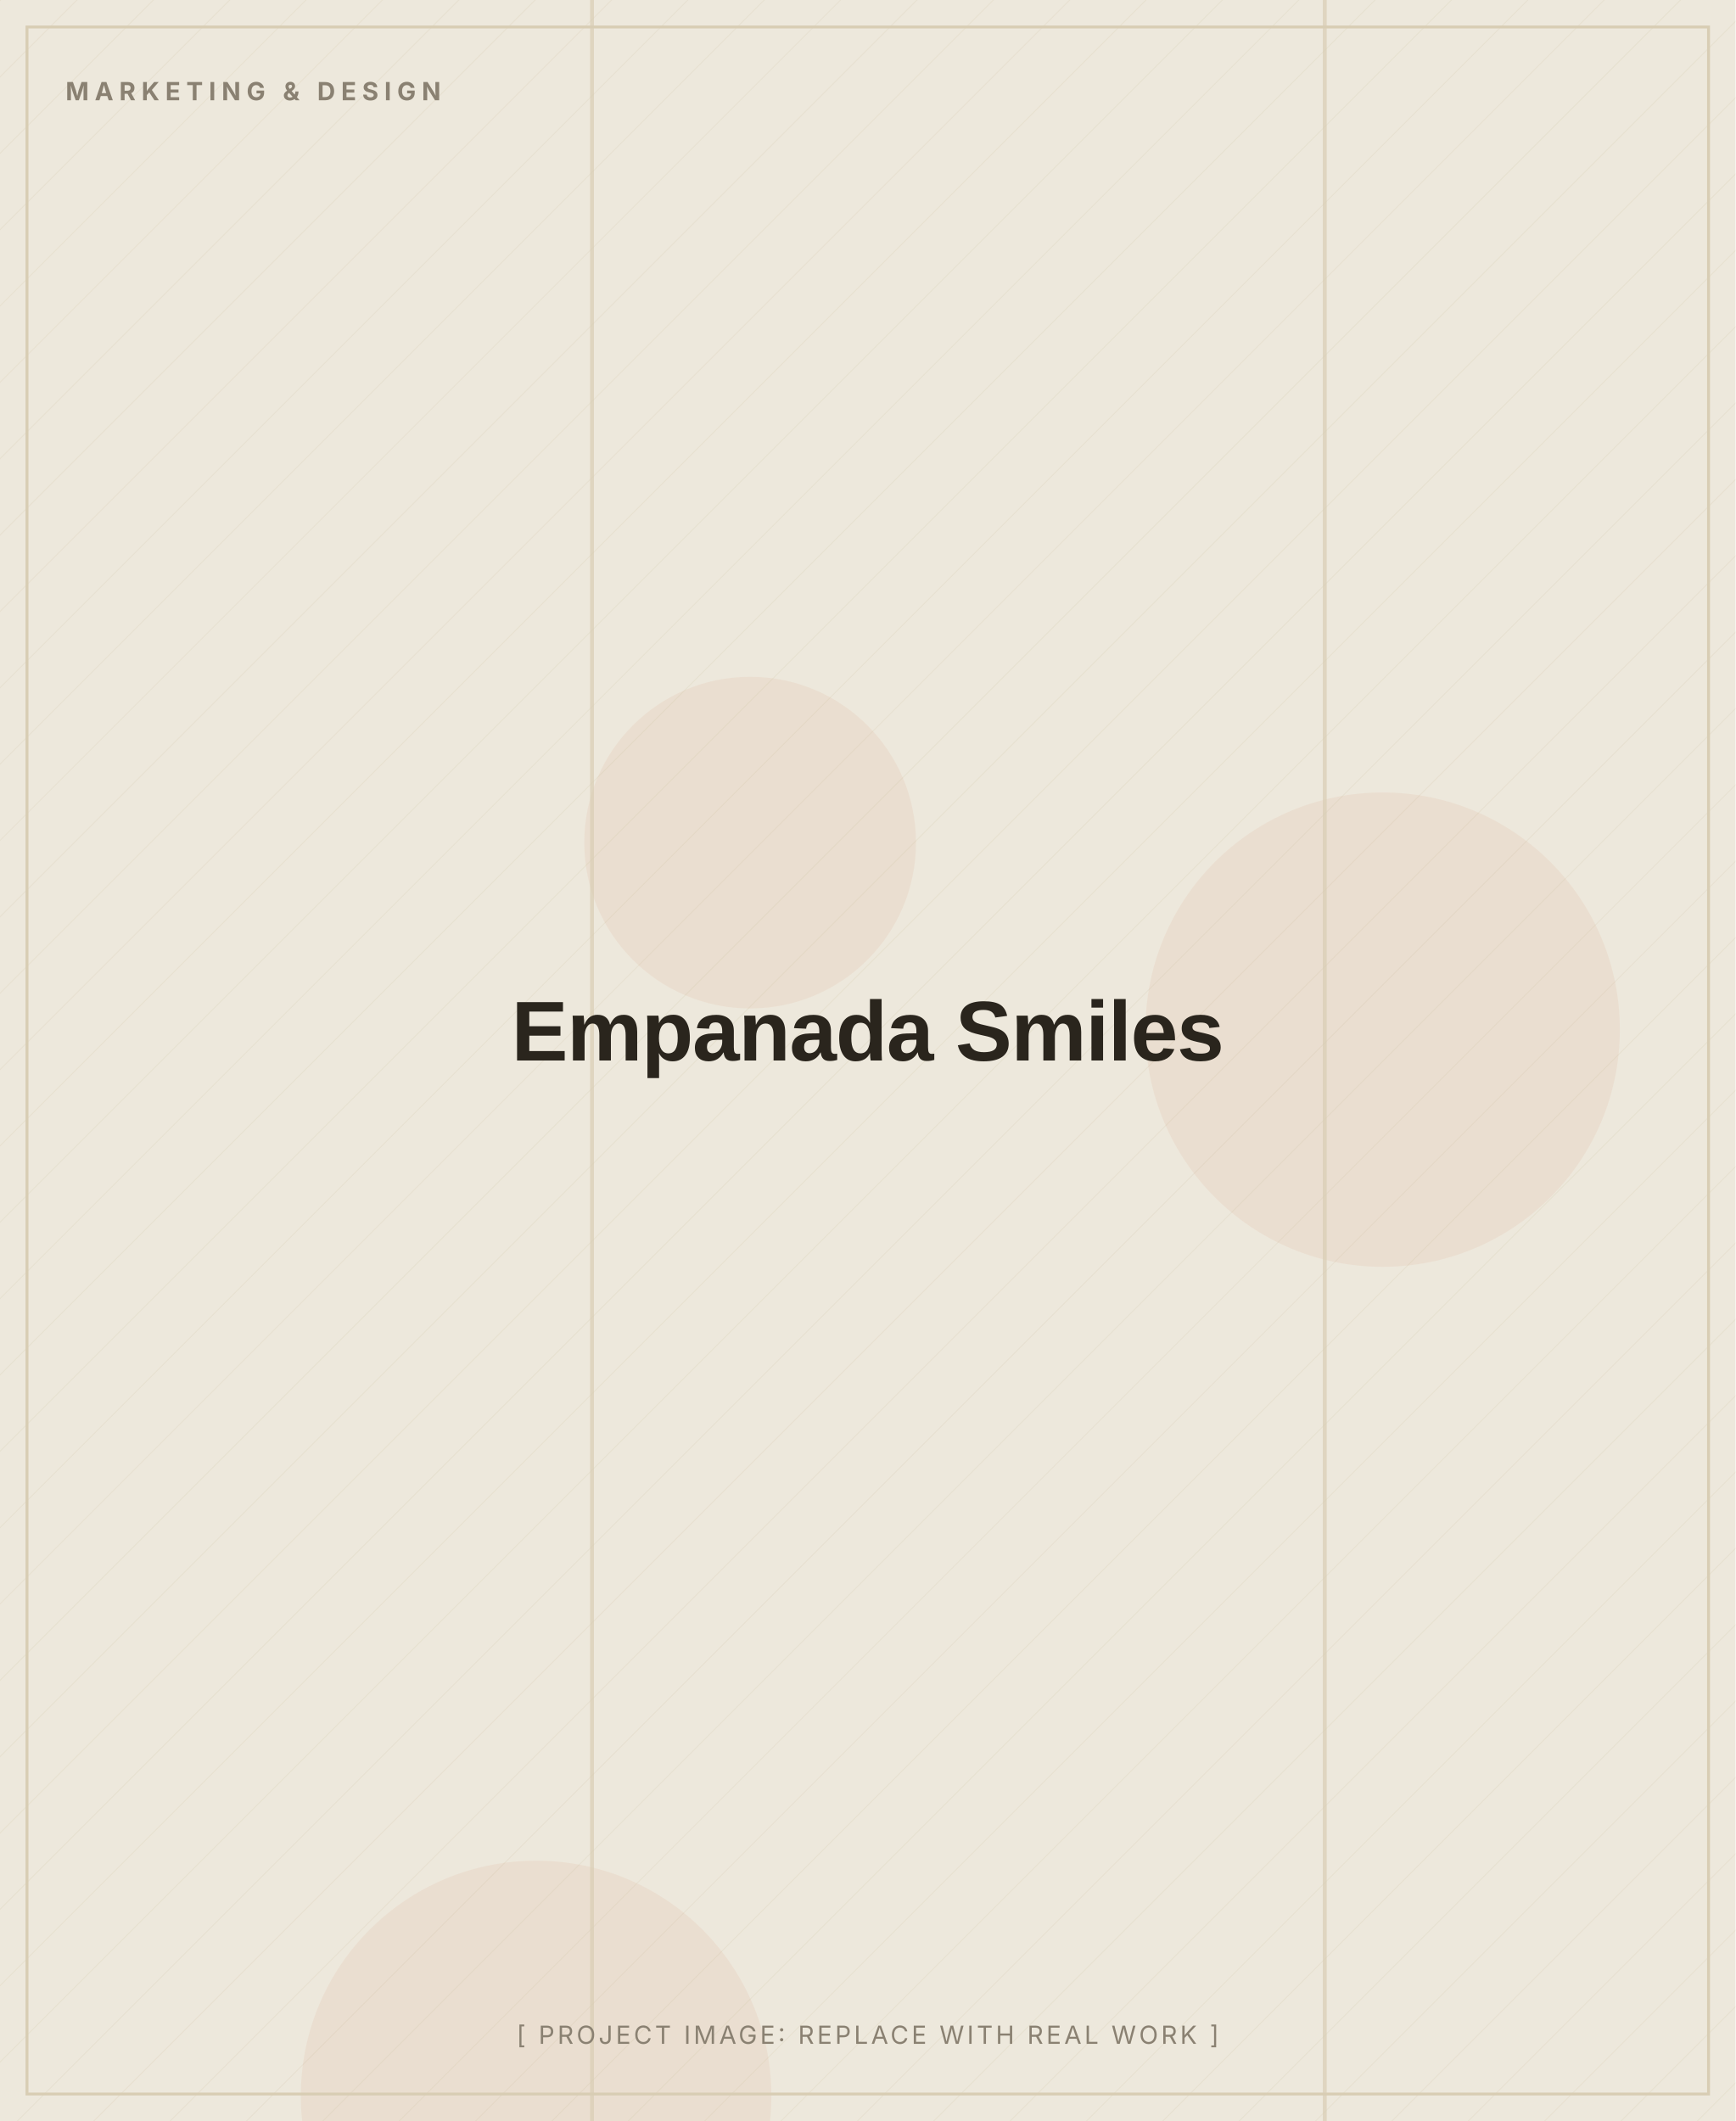
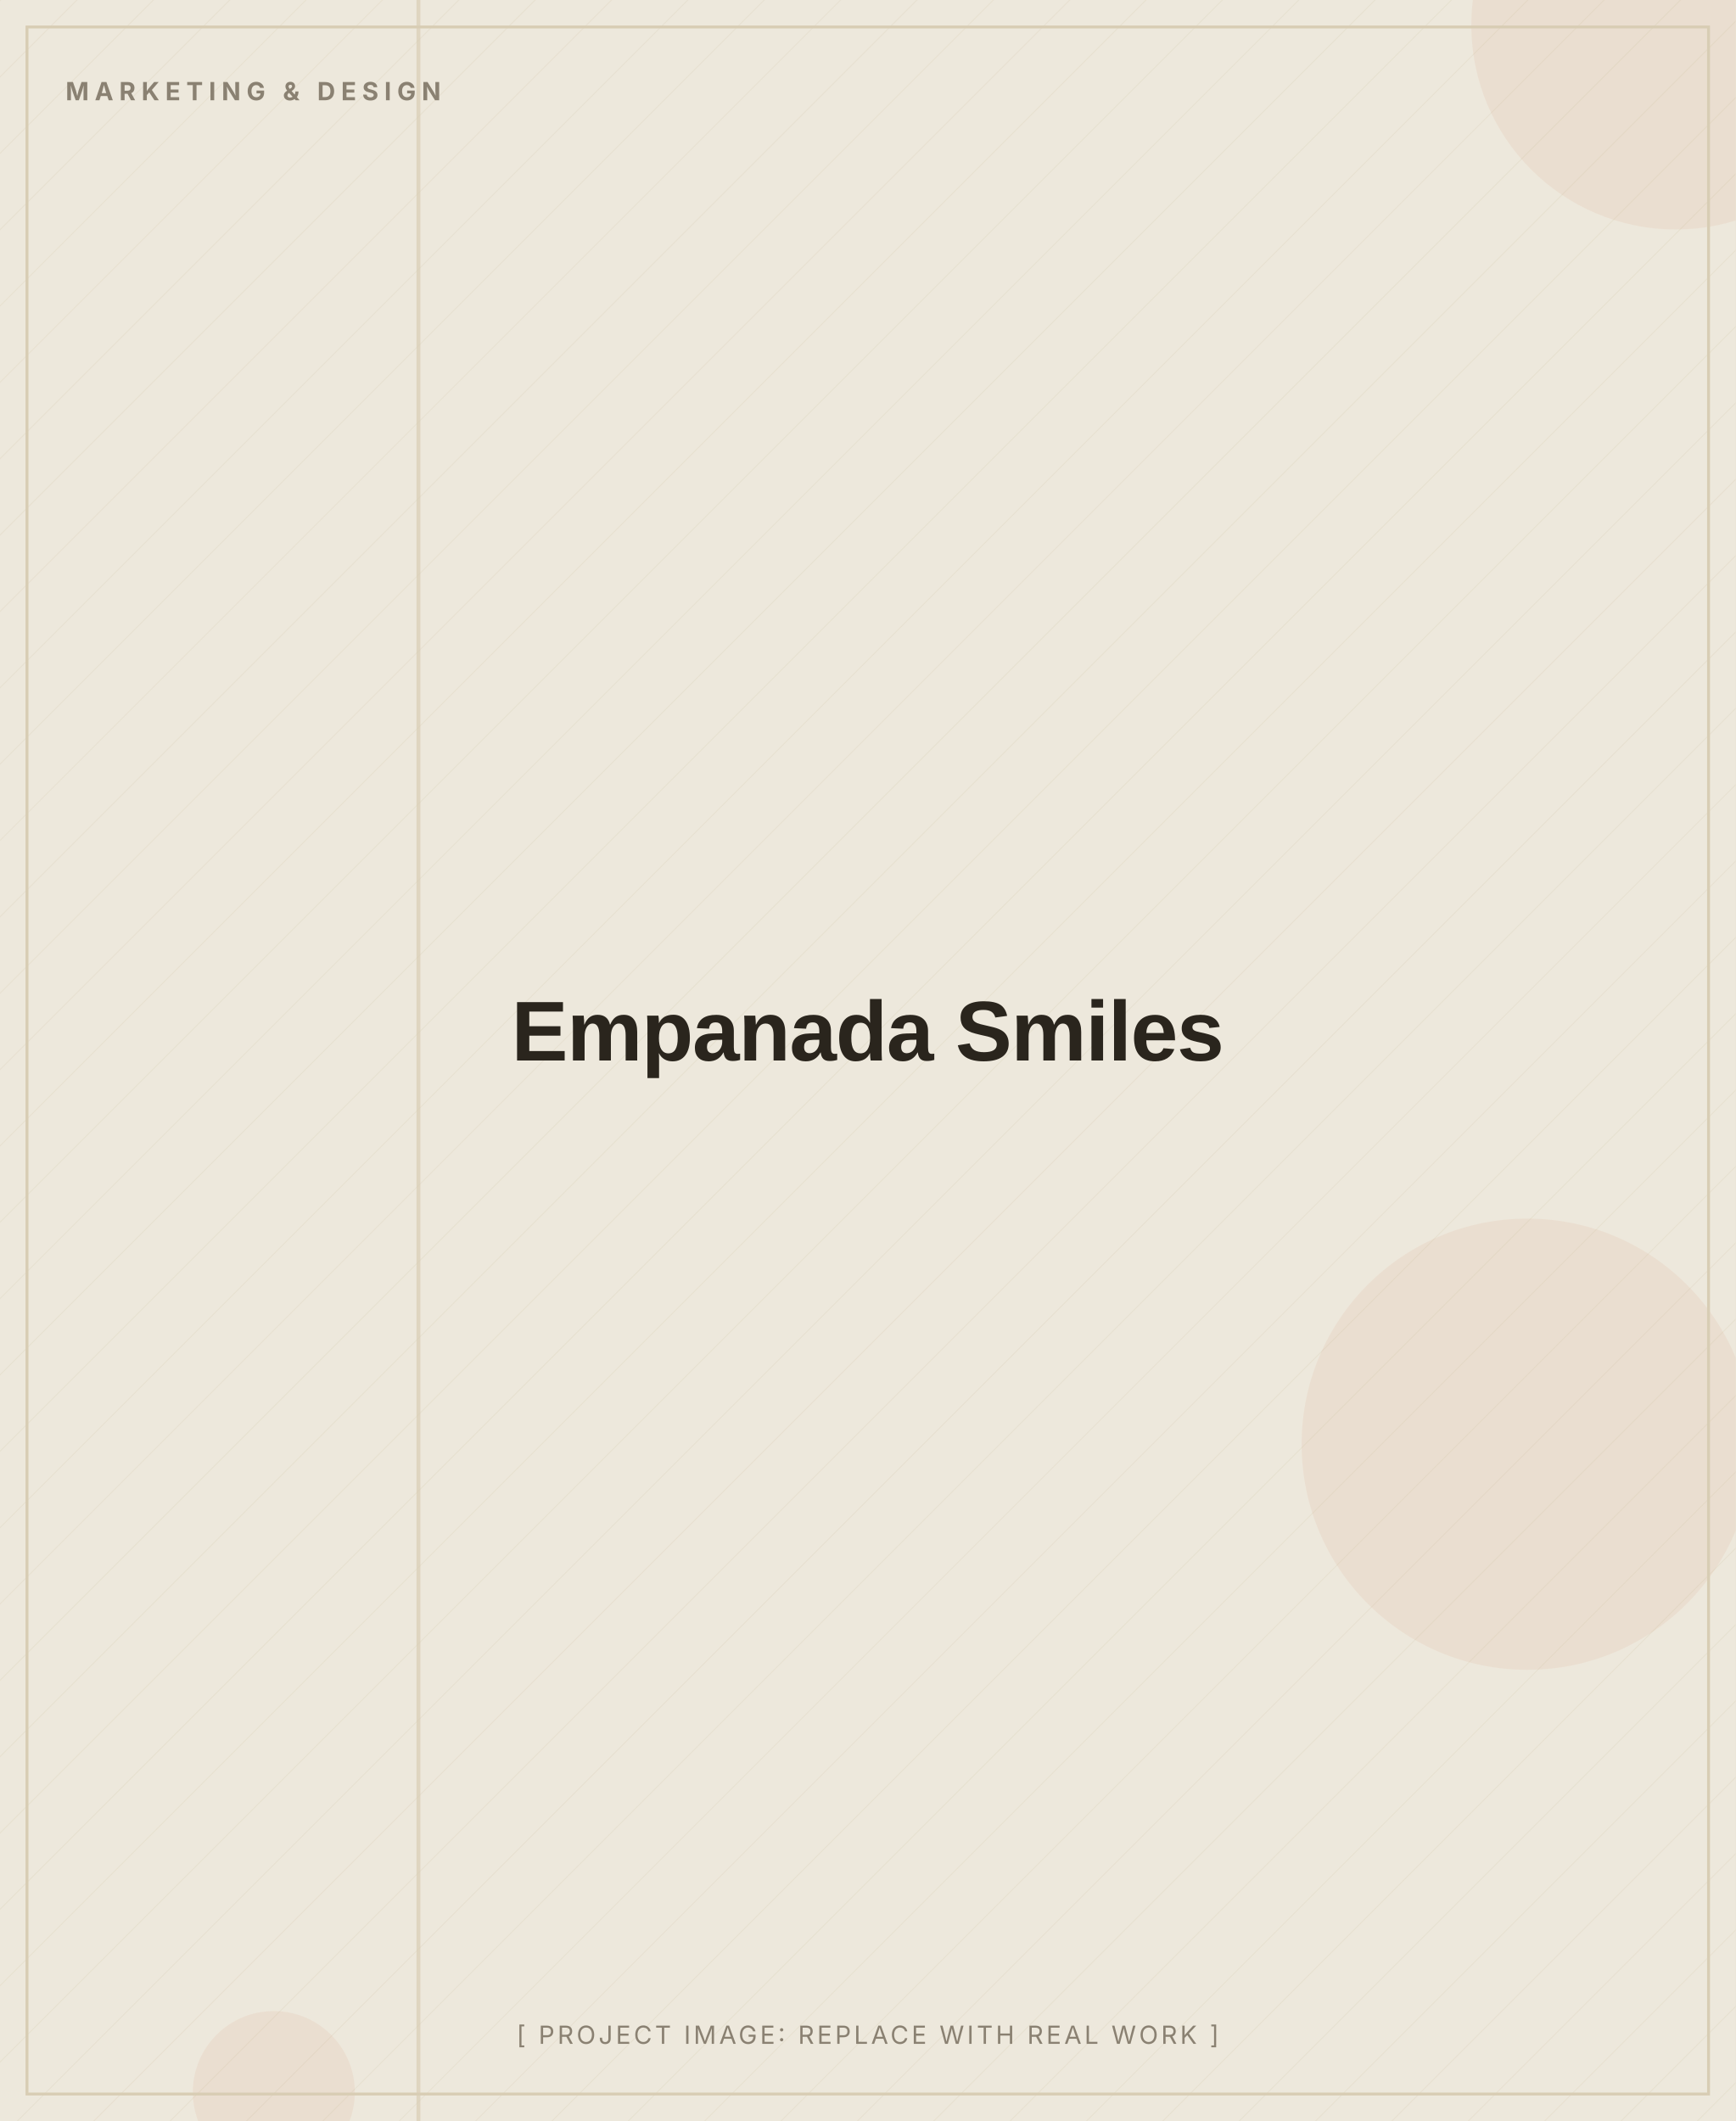
<svg xmlns="http://www.w3.org/2000/svg" width="900" height="1100" viewBox="0 0 900 1100" role="img" aria-label="Empanada Smiles (placeholder image)">
  <defs>
    <pattern id="d" width="28" height="28" patternUnits="userSpaceOnUse" patternTransform="rotate(45)">
      <line x1="0" y1="0" x2="0" y2="28" stroke="#D8CDB4" stroke-width="1" opacity="0.5" />
    </pattern>
  </defs>
  <rect width="900" height="1100" fill="#EDE8DC" />
  <rect width="900" height="1100" fill="url(#d)" opacity="0.55" />
-   <circle cx="717" cy="534" r="123" fill="#C2410C" opacity="0.06" />
-   <circle cx="278" cy="1087" r="122" fill="#C2410C" opacity="0.06" />
-   <circle cx="389" cy="437" r="86" fill="#C2410C" opacity="0.06" />
-   <rect x="686" y="0" width="2" height="1100" fill="#D8CDB4" opacity="0.7" />
-   <rect x="306" y="0" width="2" height="1100" fill="#D8CDB4" opacity="0.7" />
+   <circle cx="869" cy="13" r="106" fill="#C2410C" opacity="0.06" />
+   <circle cx="142" cy="1085" r="42" fill="#C2410C" opacity="0.06" />
+   <circle cx="792" cy="749" r="117" fill="#C2410C" opacity="0.06" />
+   <rect x="900" y="0" width="2" height="1100" fill="#D8CDB4" opacity="0.7" />
+   <rect x="216" y="0" width="2" height="1100" fill="#D8CDB4" opacity="0.7" />
  <rect x="14" y="14" width="872" height="1072" fill="none" stroke="#D8CDB4" stroke-width="1.5" />
  <text x="34" y="52" font-family="Inter, Arial, sans-serif" font-weight="700" font-size="13" letter-spacing="3" fill="#8A8172">MARKETING &amp; DESIGN</text>
  <text x="450.0" y="550.0" text-anchor="middle" font-family="Archivo, Arial, sans-serif" font-weight="800" font-size="44" letter-spacing="-0.5" fill="#2A251D">Empanada Smiles</text>
  <text x="450.0" y="1060" text-anchor="middle" font-family="Inter, Arial, sans-serif" font-size="13" letter-spacing="1.5" fill="#8A8172">[ PROJECT IMAGE: REPLACE WITH REAL WORK ]</text>
</svg>
